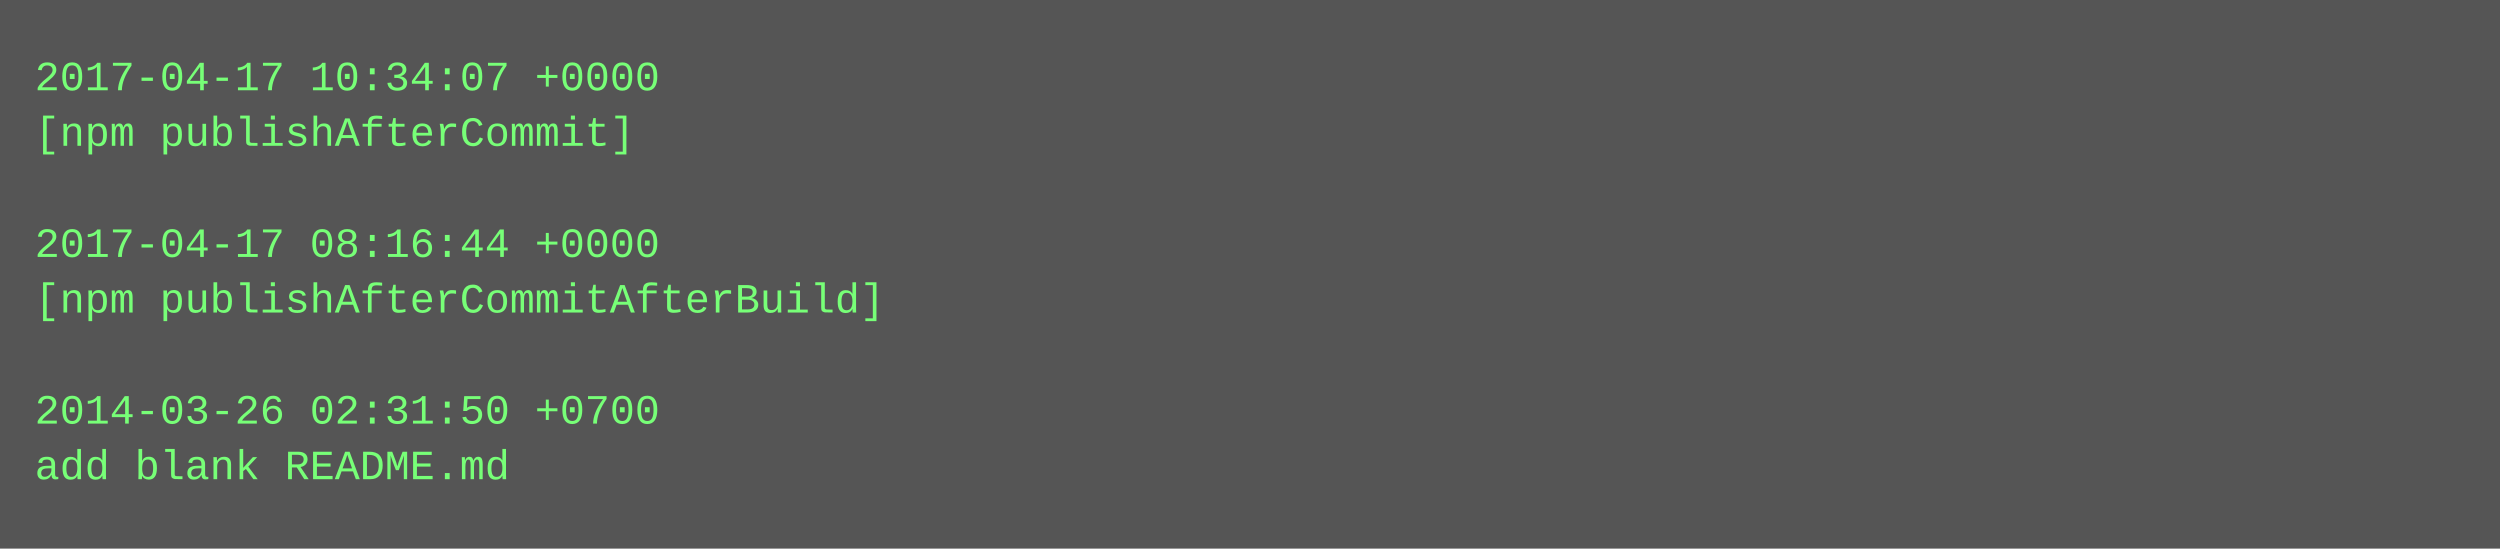
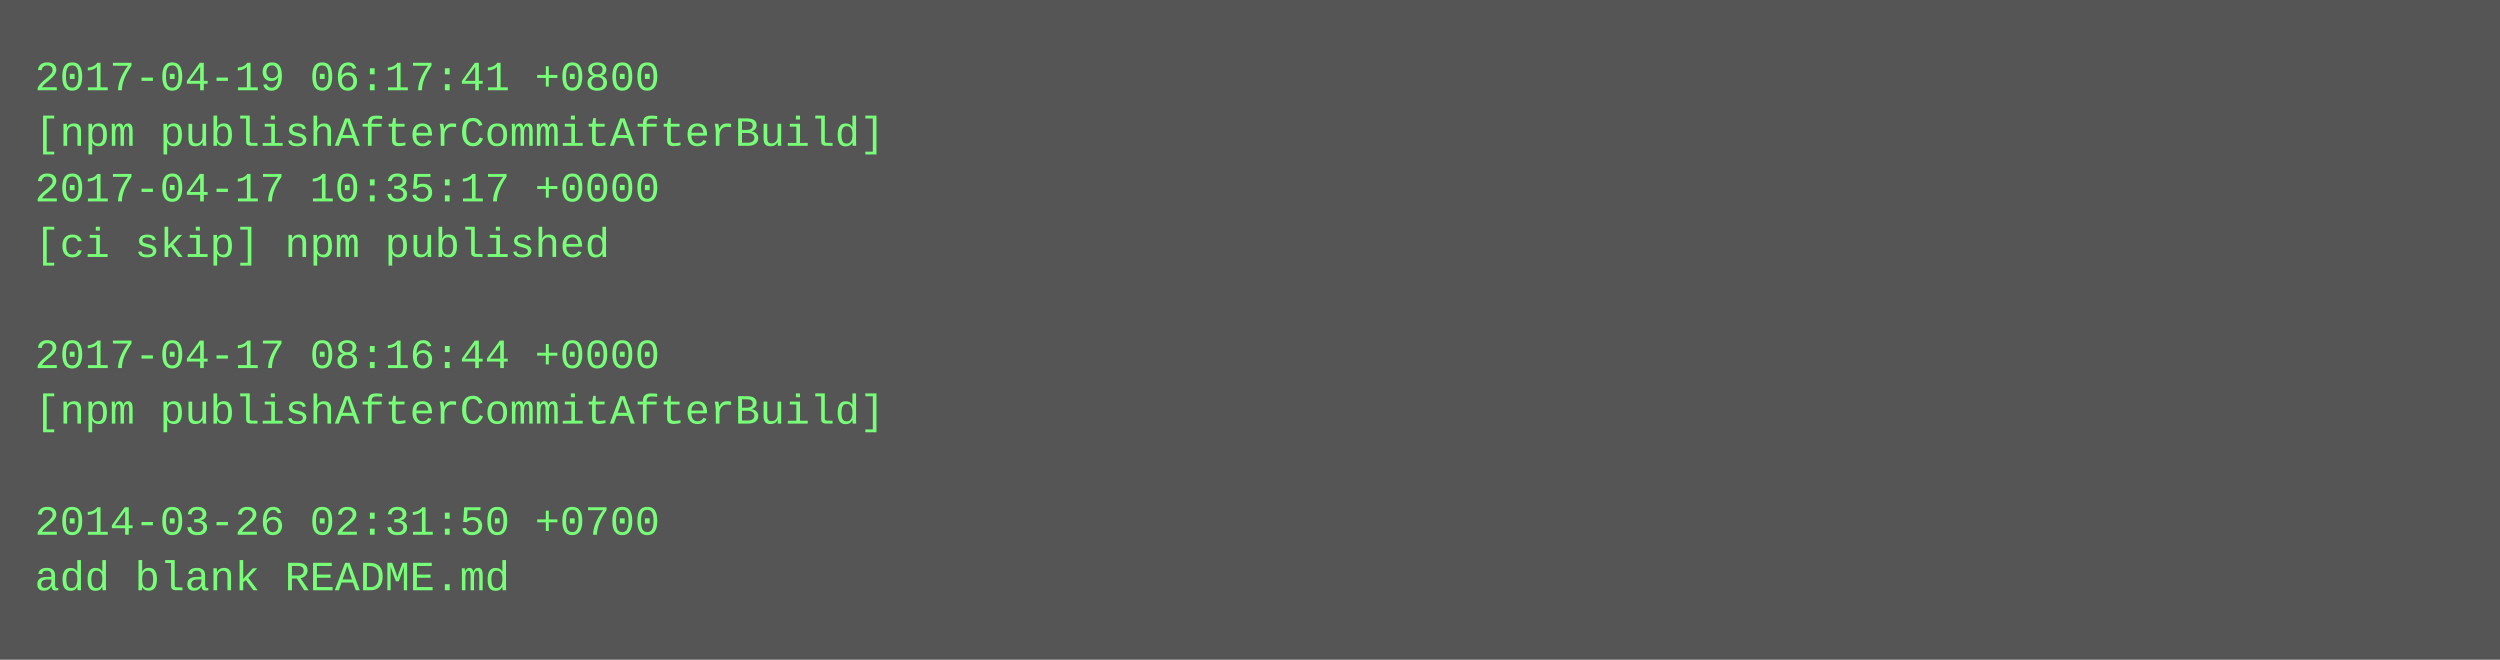
- <svg xmlns="http://www.w3.org/2000/svg" height="158" width="720">
-   <rect height="158" fill="#555" width="720" />
+ <svg xmlns="http://www.w3.org/2000/svg" height="190" width="720">
+   <rect height="190" fill="#555" width="720" />
  <text fill="#7f7" font-family="Courier New" font-size="12" xml:space="preserve">
-     <tspan x="10" y="26">2017-04-17 10:34:07 +0000</tspan>
-     <tspan x="10" y="42">[npm publishAfterCommit]</tspan>
-     <tspan x="10" y="58" />
-     <tspan x="10" y="74">2017-04-17 08:16:44 +0000</tspan>
-     <tspan x="10" y="90">[npm publishAfterCommitAfterBuild]</tspan>
-     <tspan x="10" y="106" />
-     <tspan x="10" y="122">2014-03-26 02:31:50 +0700</tspan>
-     <tspan x="10" y="138">add blank README.md</tspan>
+     <tspan x="10" y="26">2017-04-19 06:17:41 +0800</tspan>
+     <tspan x="10" y="42">[npm publishAfterCommitAfterBuild]</tspan>
+     <tspan x="10" y="58">2017-04-17 10:35:17 +0000</tspan>
+     <tspan x="10" y="74">[ci skip] npm published</tspan>
+     <tspan x="10" y="90" />
+     <tspan x="10" y="106">2017-04-17 08:16:44 +0000</tspan>
+     <tspan x="10" y="122">[npm publishAfterCommitAfterBuild]</tspan>
+     <tspan x="10" y="138" />
+     <tspan x="10" y="154">2014-03-26 02:31:50 +0700</tspan>
+     <tspan x="10" y="170">add blank README.md</tspan>
  </text>
</svg>
